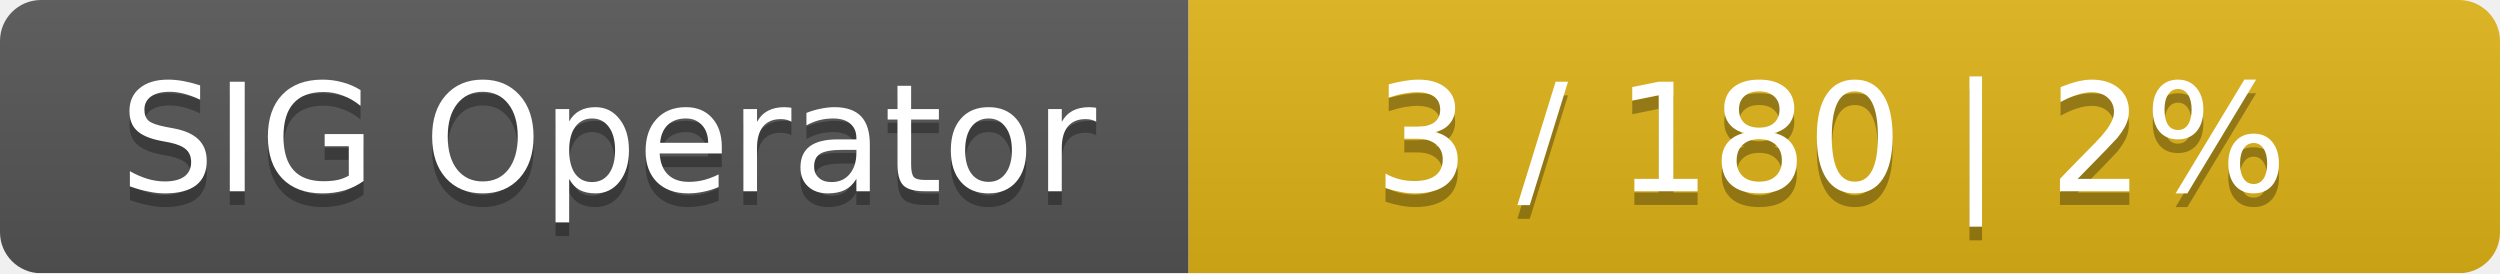
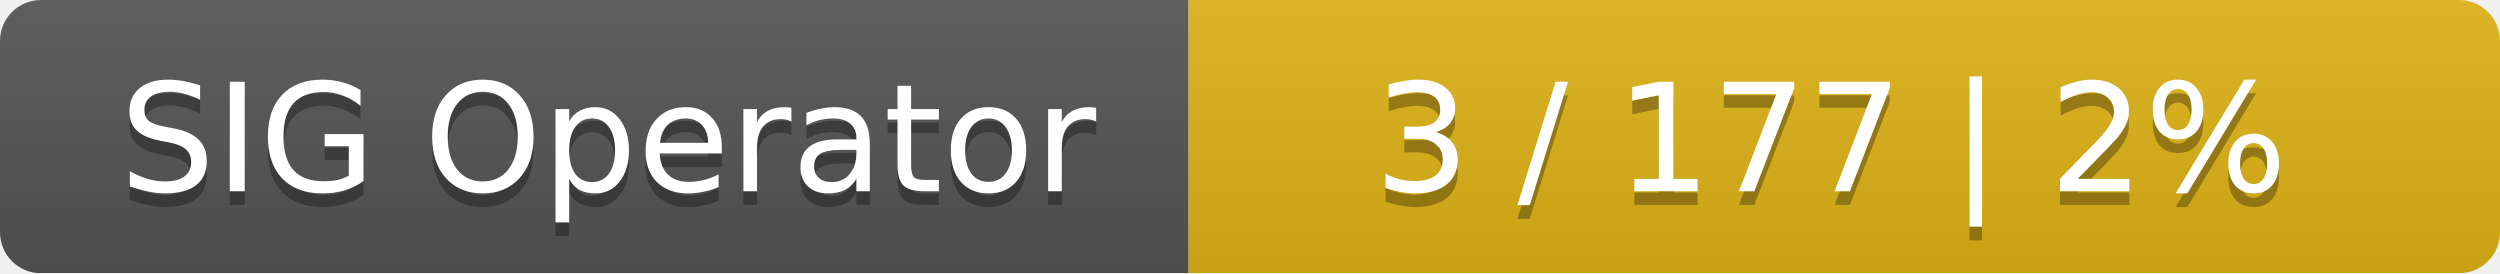
<svg xmlns="http://www.w3.org/2000/svg" width="183" height="20">
  <linearGradient id="smooth" x2="0" y2="100%">
    <stop offset="0" stop-color="#bbb" stop-opacity=".1" />
    <stop offset="1" stop-opacity=".1" />
  </linearGradient>
  <mask id="round">
    <rect width="183" height="20" rx="3" fill="#fff" />
  </mask>
  <g mask="url(#round)">
    <rect width="87" height="20" fill="#555" />
    <rect x="87" width="96" height="20" fill="#dfb317" />
    <rect width="183" height="20" fill="url(#smooth)" />
  </g>
  <g fill="#fff" text-anchor="middle" font-family="DejaVu Sans,Verdana,Geneva,sans-serif" font-size="11">
    <text x="44.5" y="15" fill="#010101" fill-opacity=".3">SIG Operator</text>
    <text x="44.5" y="14">SIG Operator</text>
-     <text x="134" y="15" fill="#010101" fill-opacity=".3">3 / 180    |    2%</text>
-     <text x="134" y="14">3 / 180    |    2%</text>
+     <text x="134" y="15" fill="#010101" fill-opacity=".3">3 / 177    |    2%</text>
+     <text x="134" y="14">3 / 177    |    2%</text>
  </g>
</svg>
